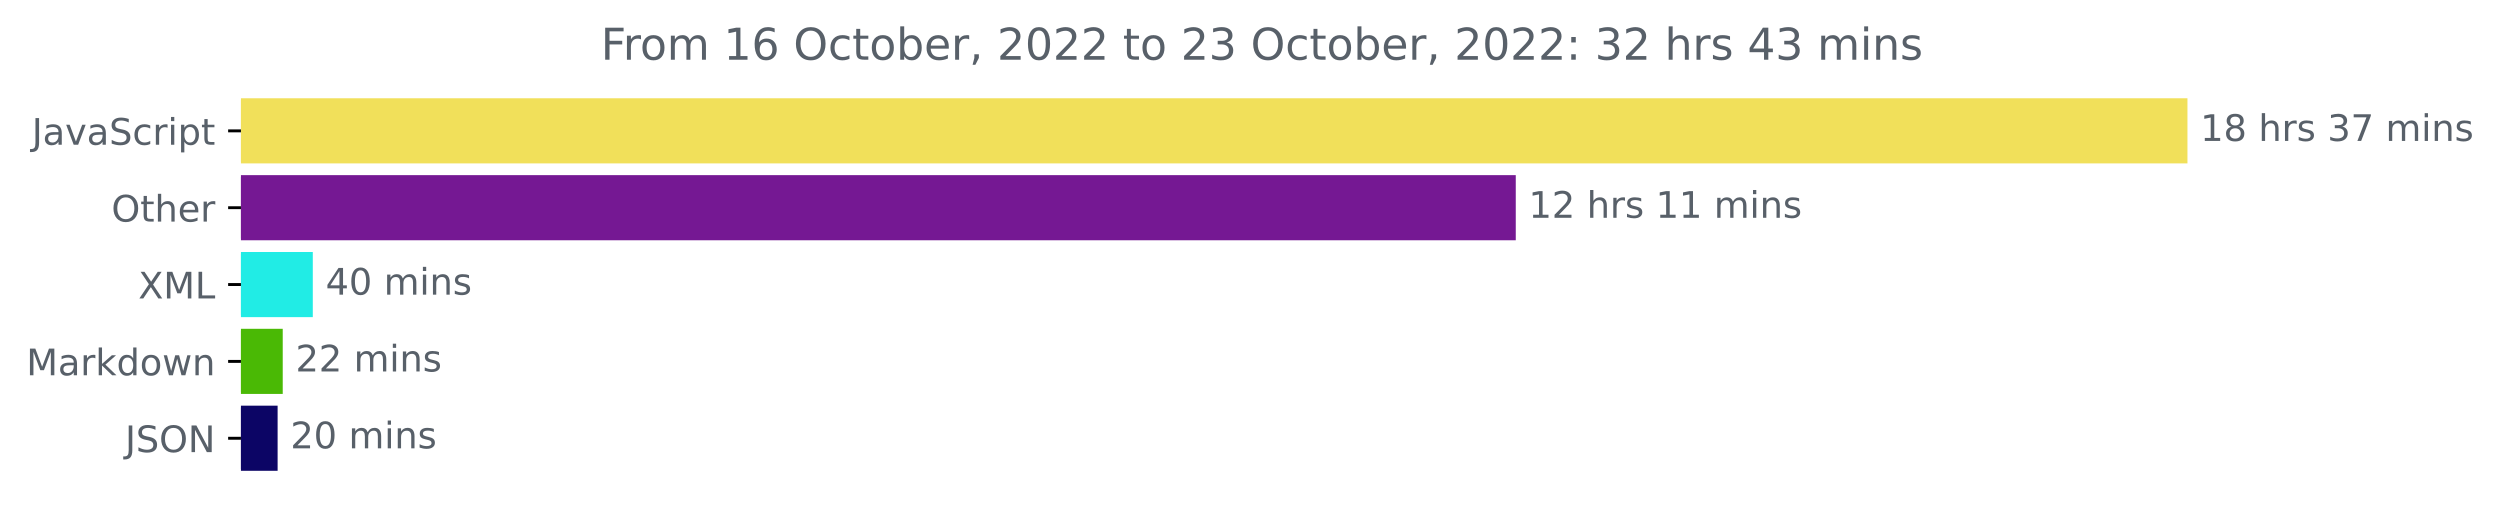
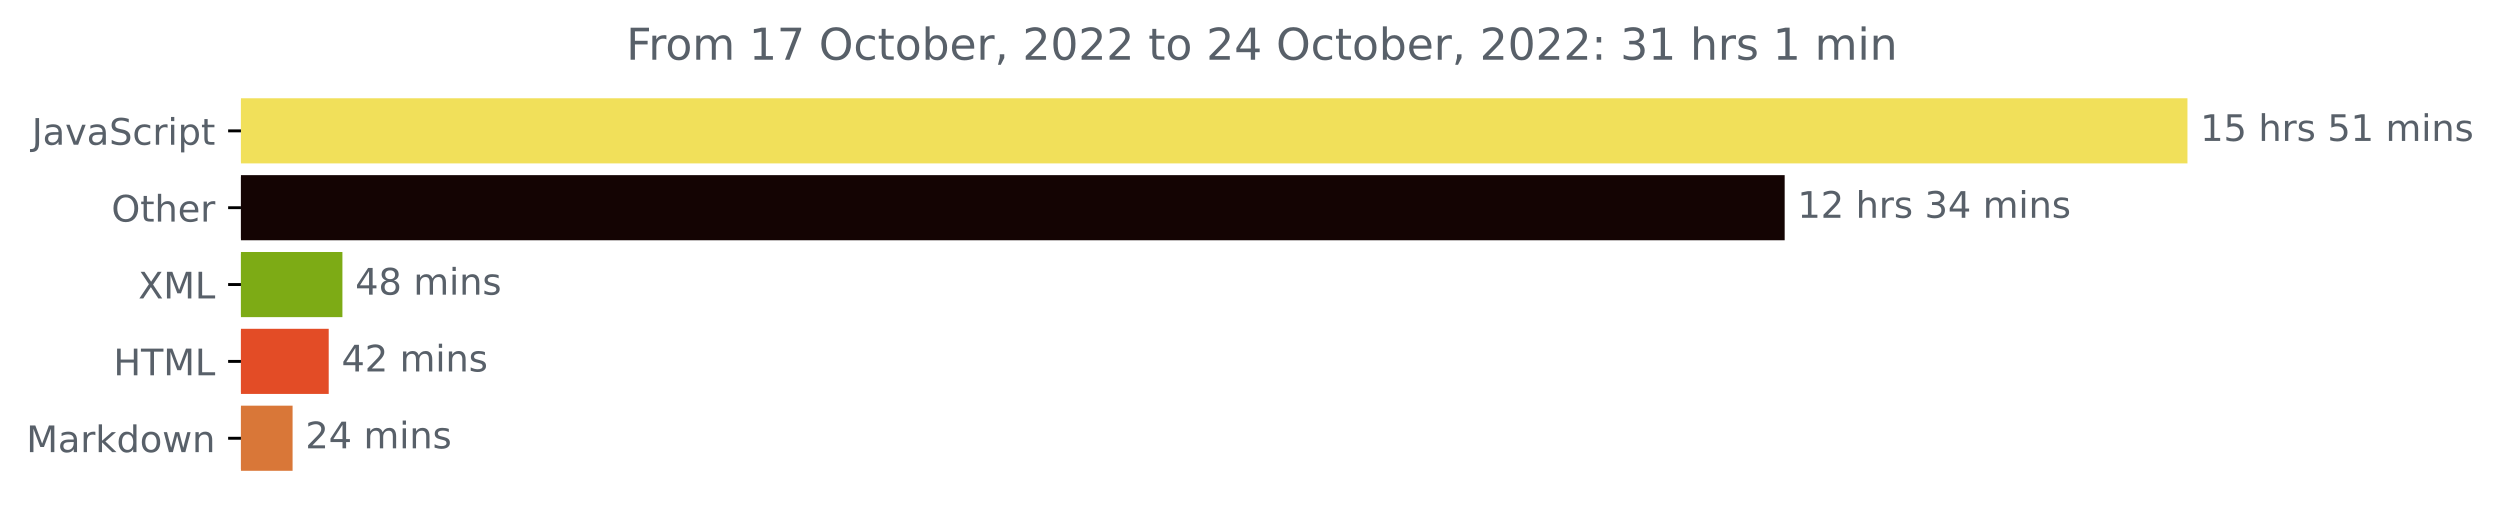
<svg xmlns="http://www.w3.org/2000/svg" xmlns:xlink="http://www.w3.org/1999/xlink" width="683.177pt" height="140.398pt" viewBox="0 0 683.177 140.398" version="1.1">
  <defs>
    <style type="text/css">*{stroke-linejoin: round; stroke-linecap: butt}</style>
  </defs>
  <g id="figure_1">
    <g id="patch_1">
      <path d="M 0 140.398  L 683.177 140.398  L 683.177 0  L 0 0  L 0 140.398  z " style="fill: none" />
    </g>
    <g id="axes_1">
      <g id="patch_2">
-         <path d="M 65.841 27.358  L 597.269 27.358  L 597.269 44.158  L 65.841 44.158  z " clip-path="url(#p97ff093075)" style="fill: #f1e05a; stroke: #f1e05a; stroke-linejoin: miter" />
+         <path d="M 65.841 27.358  L 597.269 27.358  L 597.269 44.158  L 65.841 44.158  z " clip-path="url(#pfc53364fe2)" style="fill: #f1e05a; stroke: #f1e05a; stroke-linejoin: miter" />
      </g>
      <g id="patch_3">
-         <path d="M 65.841 48.358  L 413.715 48.358  L 413.715 65.158  L 65.841 65.158  z " clip-path="url(#p97ff093075)" style="fill: #751893; stroke: #751893; stroke-linejoin: miter" />
+         <path d="M 65.841 48.358  L 487.2 48.358  L 487.2 65.158  L 65.841 65.158  z " clip-path="url(#pfc53364fe2)" style="fill: #140403; stroke: #140403; stroke-linejoin: miter" />
      </g>
      <g id="patch_4">
-         <path d="M 65.841 69.358  L 84.98 69.358  L 84.98 86.158  L 65.841 86.158  z " clip-path="url(#p97ff093075)" style="fill: #21ece5; stroke: #21ece5; stroke-linejoin: miter" />
+         <path d="M 65.841 69.358  L 93.072 69.358  L 93.072 86.158  L 65.841 86.158  z " clip-path="url(#pfc53364fe2)" style="fill: #7dab15; stroke: #7dab15; stroke-linejoin: miter" />
      </g>
      <g id="patch_5">
-         <path d="M 65.841 90.358  L 76.764 90.358  L 76.764 107.158  L 65.841 107.158  z " clip-path="url(#p97ff093075)" style="fill: #4ab905; stroke: #4ab905; stroke-linejoin: miter" />
+         <path d="M 65.841 90.358  L 89.33 90.358  L 89.33 107.158  L 65.841 107.158  z " clip-path="url(#pfc53364fe2)" style="fill: #e34c26; stroke: #e34c26; stroke-linejoin: miter" />
      </g>
      <g id="patch_6">
-         <path d="M 65.841 111.358  L 75.364 111.358  L 75.364 128.158  L 65.841 128.158  z " clip-path="url(#p97ff093075)" style="fill: #0c0565; stroke: #0c0565; stroke-linejoin: miter" />
+         <path d="M 65.841 111.358  L 79.456 111.358  L 79.456 128.158  L 65.841 128.158  z " clip-path="url(#pfc53364fe2)" style="fill: #d97738; stroke: #d97738; stroke-linejoin: miter" />
      </g>
      <g id="matplotlib.axis_1" />
      <g id="matplotlib.axis_2">
        <g id="ytick_1">
          <g id="line2d_1">
            <defs>
-               <path id="m9f0b2862aa" d="M 0 0  L -3.5 0  " style="stroke: #000000; stroke-width: 0.8" />
+               <path id="mae601a8e7c" d="M 0 0  L -3.5 0  " style="stroke: #000000; stroke-width: 0.8" />
            </defs>
            <g>
-               <use xlink:href="#m9f0b2862aa" x="65.841" y="35.758" style="stroke: #000000; stroke-width: 0.8" />
+               <use xlink:href="#mae601a8e7c" x="65.841" y="35.758" style="stroke: #000000; stroke-width: 0.8" />
            </g>
          </g>
          <g id="text_1">
            <g style="fill: #586069" transform="translate(8.710938 39.55734)scale(0.1 -0.1)">
              <defs>
                <path id="DejaVuSans-4a" d="M 628 4666  L 1259 4666  L 1259 325  Q 1259 -519 939 -900  Q 619 -1281 -91 -1281  L -331 -1281  L -331 -750  L -134 -750  Q 284 -750 456 -515  Q 628 -281 628 325  L 628 4666  z " transform="scale(0.015625)" />
                <path id="DejaVuSans-61" d="M 2194 1759  Q 1497 1759 1228 1600  Q 959 1441 959 1056  Q 959 750 1161 570  Q 1363 391 1709 391  Q 2188 391 2477 730  Q 2766 1069 2766 1631  L 2766 1759  L 2194 1759  z M 3341 1997  L 3341 0  L 2766 0  L 2766 531  Q 2569 213 2275 61  Q 1981 -91 1556 -91  Q 1019 -91 701 211  Q 384 513 384 1019  Q 384 1609 779 1909  Q 1175 2209 1959 2209  L 2766 2209  L 2766 2266  Q 2766 2663 2505 2880  Q 2244 3097 1772 3097  Q 1472 3097 1187 3025  Q 903 2953 641 2809  L 641 3341  Q 956 3463 1253 3523  Q 1550 3584 1831 3584  Q 2591 3584 2966 3190  Q 3341 2797 3341 1997  z " transform="scale(0.015625)" />
                <path id="DejaVuSans-76" d="M 191 3500  L 800 3500  L 1894 563  L 2988 3500  L 3597 3500  L 2284 0  L 1503 0  L 191 3500  z " transform="scale(0.015625)" />
                <path id="DejaVuSans-53" d="M 3425 4513  L 3425 3897  Q 3066 4069 2747 4153  Q 2428 4238 2131 4238  Q 1616 4238 1336 4038  Q 1056 3838 1056 3469  Q 1056 3159 1242 3001  Q 1428 2844 1947 2747  L 2328 2669  Q 3034 2534 3370 2195  Q 3706 1856 3706 1288  Q 3706 609 3251 259  Q 2797 -91 1919 -91  Q 1588 -91 1214 -16  Q 841 59 441 206  L 441 856  Q 825 641 1194 531  Q 1563 422 1919 422  Q 2459 422 2753 634  Q 3047 847 3047 1241  Q 3047 1584 2836 1778  Q 2625 1972 2144 2069  L 1759 2144  Q 1053 2284 737 2584  Q 422 2884 422 3419  Q 422 4038 858 4394  Q 1294 4750 2059 4750  Q 2388 4750 2728 4690  Q 3069 4631 3425 4513  z " transform="scale(0.015625)" />
                <path id="DejaVuSans-63" d="M 3122 3366  L 3122 2828  Q 2878 2963 2633 3030  Q 2388 3097 2138 3097  Q 1578 3097 1268 2742  Q 959 2388 959 1747  Q 959 1106 1268 751  Q 1578 397 2138 397  Q 2388 397 2633 464  Q 2878 531 3122 666  L 3122 134  Q 2881 22 2623 -34  Q 2366 -91 2075 -91  Q 1284 -91 818 406  Q 353 903 353 1747  Q 353 2603 823 3093  Q 1294 3584 2113 3584  Q 2378 3584 2631 3529  Q 2884 3475 3122 3366  z " transform="scale(0.015625)" />
                <path id="DejaVuSans-72" d="M 2631 2963  Q 2534 3019 2420 3045  Q 2306 3072 2169 3072  Q 1681 3072 1420 2755  Q 1159 2438 1159 1844  L 1159 0  L 581 0  L 581 3500  L 1159 3500  L 1159 2956  Q 1341 3275 1631 3429  Q 1922 3584 2338 3584  Q 2397 3584 2469 3576  Q 2541 3569 2628 3553  L 2631 2963  z " transform="scale(0.015625)" />
                <path id="DejaVuSans-69" d="M 603 3500  L 1178 3500  L 1178 0  L 603 0  L 603 3500  z M 603 4863  L 1178 4863  L 1178 4134  L 603 4134  L 603 4863  z " transform="scale(0.015625)" />
                <path id="DejaVuSans-70" d="M 1159 525  L 1159 -1331  L 581 -1331  L 581 3500  L 1159 3500  L 1159 2969  Q 1341 3281 1617 3432  Q 1894 3584 2278 3584  Q 2916 3584 3314 3078  Q 3713 2572 3713 1747  Q 3713 922 3314 415  Q 2916 -91 2278 -91  Q 1894 -91 1617 61  Q 1341 213 1159 525  z M 3116 1747  Q 3116 2381 2855 2742  Q 2594 3103 2138 3103  Q 1681 3103 1420 2742  Q 1159 2381 1159 1747  Q 1159 1113 1420 752  Q 1681 391 2138 391  Q 2594 391 2855 752  Q 3116 1113 3116 1747  z " transform="scale(0.015625)" />
                <path id="DejaVuSans-74" d="M 1172 4494  L 1172 3500  L 2356 3500  L 2356 3053  L 1172 3053  L 1172 1153  Q 1172 725 1289 603  Q 1406 481 1766 481  L 2356 481  L 2356 0  L 1766 0  Q 1100 0 847 248  Q 594 497 594 1153  L 594 3053  L 172 3053  L 172 3500  L 594 3500  L 594 4494  L 1172 4494  z " transform="scale(0.015625)" />
              </defs>
              <use xlink:href="#DejaVuSans-4a" />
              <use xlink:href="#DejaVuSans-61" x="29.492" />
              <use xlink:href="#DejaVuSans-76" x="90.771" />
              <use xlink:href="#DejaVuSans-61" x="149.951" />
              <use xlink:href="#DejaVuSans-53" x="211.23" />
              <use xlink:href="#DejaVuSans-63" x="274.707" />
              <use xlink:href="#DejaVuSans-72" x="329.688" />
              <use xlink:href="#DejaVuSans-69" x="370.801" />
              <use xlink:href="#DejaVuSans-70" x="398.584" />
              <use xlink:href="#DejaVuSans-74" x="462.061" />
            </g>
          </g>
        </g>
        <g id="ytick_2">
          <g id="line2d_2">
            <g>
-               <use xlink:href="#m9f0b2862aa" x="65.841" y="56.758" style="stroke: #000000; stroke-width: 0.8" />
+               <use xlink:href="#mae601a8e7c" x="65.841" y="56.758" style="stroke: #000000; stroke-width: 0.8" />
            </g>
          </g>
          <g id="text_2">
            <g style="fill: #586069" transform="translate(30.44687 60.55734)scale(0.1 -0.1)">
              <defs>
                <path id="DejaVuSans-4f" d="M 2522 4238  Q 1834 4238 1429 3725  Q 1025 3213 1025 2328  Q 1025 1447 1429 934  Q 1834 422 2522 422  Q 3209 422 3611 934  Q 4013 1447 4013 2328  Q 4013 3213 3611 3725  Q 3209 4238 2522 4238  z M 2522 4750  Q 3503 4750 4090 4092  Q 4678 3434 4678 2328  Q 4678 1225 4090 567  Q 3503 -91 2522 -91  Q 1538 -91 948 565  Q 359 1222 359 2328  Q 359 3434 948 4092  Q 1538 4750 2522 4750  z " transform="scale(0.015625)" />
                <path id="DejaVuSans-68" d="M 3513 2113  L 3513 0  L 2938 0  L 2938 2094  Q 2938 2591 2744 2837  Q 2550 3084 2163 3084  Q 1697 3084 1428 2787  Q 1159 2491 1159 1978  L 1159 0  L 581 0  L 581 4863  L 1159 4863  L 1159 2956  Q 1366 3272 1645 3428  Q 1925 3584 2291 3584  Q 2894 3584 3203 3211  Q 3513 2838 3513 2113  z " transform="scale(0.015625)" />
                <path id="DejaVuSans-65" d="M 3597 1894  L 3597 1613  L 953 1613  Q 991 1019 1311 708  Q 1631 397 2203 397  Q 2534 397 2845 478  Q 3156 559 3463 722  L 3463 178  Q 3153 47 2828 -22  Q 2503 -91 2169 -91  Q 1331 -91 842 396  Q 353 884 353 1716  Q 353 2575 817 3079  Q 1281 3584 2069 3584  Q 2775 3584 3186 3129  Q 3597 2675 3597 1894  z M 3022 2063  Q 3016 2534 2758 2815  Q 2500 3097 2075 3097  Q 1594 3097 1305 2825  Q 1016 2553 972 2059  L 3022 2063  z " transform="scale(0.015625)" />
              </defs>
              <use xlink:href="#DejaVuSans-4f" />
              <use xlink:href="#DejaVuSans-74" x="78.711" />
              <use xlink:href="#DejaVuSans-68" x="117.92" />
              <use xlink:href="#DejaVuSans-65" x="181.299" />
              <use xlink:href="#DejaVuSans-72" x="242.822" />
            </g>
          </g>
        </g>
        <g id="ytick_3">
          <g id="line2d_3">
            <g>
-               <use xlink:href="#m9f0b2862aa" x="65.841" y="77.758" style="stroke: #000000; stroke-width: 0.8" />
+               <use xlink:href="#mae601a8e7c" x="65.841" y="77.758" style="stroke: #000000; stroke-width: 0.8" />
            </g>
          </g>
          <g id="text_3">
            <g style="fill: #586069" transform="translate(37.79062 81.55734)scale(0.1 -0.1)">
              <defs>
                <path id="DejaVuSans-58" d="M 403 4666  L 1081 4666  L 2241 2931  L 3406 4666  L 4084 4666  L 2584 2425  L 4184 0  L 3506 0  L 2194 1984  L 872 0  L 191 0  L 1856 2491  L 403 4666  z " transform="scale(0.015625)" />
                <path id="DejaVuSans-4d" d="M 628 4666  L 1569 4666  L 2759 1491  L 3956 4666  L 4897 4666  L 4897 0  L 4281 0  L 4281 4097  L 3078 897  L 2444 897  L 1241 4097  L 1241 0  L 628 0  L 628 4666  z " transform="scale(0.015625)" />
                <path id="DejaVuSans-4c" d="M 628 4666  L 1259 4666  L 1259 531  L 3531 531  L 3531 0  L 628 0  L 628 4666  z " transform="scale(0.015625)" />
              </defs>
              <use xlink:href="#DejaVuSans-58" />
              <use xlink:href="#DejaVuSans-4d" x="68.506" />
              <use xlink:href="#DejaVuSans-4c" x="154.785" />
            </g>
          </g>
        </g>
        <g id="ytick_4">
          <g id="line2d_4">
            <g>
-               <use xlink:href="#m9f0b2862aa" x="65.841" y="98.758" style="stroke: #000000; stroke-width: 0.8" />
+               <use xlink:href="#mae601a8e7c" x="65.841" y="98.758" style="stroke: #000000; stroke-width: 0.8" />
            </g>
          </g>
          <g id="text_4">
-             <g style="fill: #586069" transform="translate(7.2 102.5573)scale(0.1 -0.1)">
+             <g style="fill: #586069" transform="translate(31.0125 102.5573)scale(0.1 -0.1)">
+               <defs>
+                 <path id="DejaVuSans-48" d="M 628 4666  L 1259 4666  L 1259 2753  L 3553 2753  L 3553 4666  L 4184 4666  L 4184 0  L 3553 0  L 3553 2222  L 1259 2222  L 1259 0  L 628 0  L 628 4666  z " transform="scale(0.015625)" />
+                 <path id="DejaVuSans-54" d="M -19 4666  L 3928 4666  L 3928 4134  L 2272 4134  L 2272 0  L 1638 0  L 1638 4134  L -19 4134  L -19 4666  z " transform="scale(0.015625)" />
+               </defs>
+               <use xlink:href="#DejaVuSans-48" />
+               <use xlink:href="#DejaVuSans-54" x="75.195" />
+               <use xlink:href="#DejaVuSans-4d" x="136.279" />
+               <use xlink:href="#DejaVuSans-4c" x="222.559" />
+             </g>
+           </g>
+         </g>
+         <g id="ytick_5">
+           <g id="line2d_5">
+             <g>
+               <use xlink:href="#mae601a8e7c" x="65.841" y="119.758" style="stroke: #000000; stroke-width: 0.8" />
+             </g>
+           </g>
+           <g id="text_5">
+             <g style="fill: #586069" transform="translate(7.2 123.5573)scale(0.1 -0.1)">
              <defs>
                <path id="DejaVuSans-6b" d="M 581 4863  L 1159 4863  L 1159 1991  L 2875 3500  L 3609 3500  L 1753 1863  L 3688 0  L 2938 0  L 1159 1709  L 1159 0  L 581 0  L 581 4863  z " transform="scale(0.015625)" />
                <path id="DejaVuSans-64" d="M 2906 2969  L 2906 4863  L 3481 4863  L 3481 0  L 2906 0  L 2906 525  Q 2725 213 2448 61  Q 2172 -91 1784 -91  Q 1150 -91 751 415  Q 353 922 353 1747  Q 353 2572 751 3078  Q 1150 3584 1784 3584  Q 2172 3584 2448 3432  Q 2725 3281 2906 2969  z M 947 1747  Q 947 1113 1208 752  Q 1469 391 1925 391  Q 2381 391 2643 752  Q 2906 1113 2906 1747  Q 2906 2381 2643 2742  Q 2381 3103 1925 3103  Q 1469 3103 1208 2742  Q 947 2381 947 1747  z " transform="scale(0.015625)" />
                <path id="DejaVuSans-6f" d="M 1959 3097  Q 1497 3097 1228 2736  Q 959 2375 959 1747  Q 959 1119 1226 758  Q 1494 397 1959 397  Q 2419 397 2687 759  Q 2956 1122 2956 1747  Q 2956 2369 2687 2733  Q 2419 3097 1959 3097  z M 1959 3584  Q 2709 3584 3137 3096  Q 3566 2609 3566 1747  Q 3566 888 3137 398  Q 2709 -91 1959 -91  Q 1206 -91 779 398  Q 353 888 353 1747  Q 353 2609 779 3096  Q 1206 3584 1959 3584  z " transform="scale(0.015625)" />
                <path id="DejaVuSans-77" d="M 269 3500  L 844 3500  L 1563 769  L 2278 3500  L 2956 3500  L 3675 769  L 4391 3500  L 4966 3500  L 4050 0  L 3372 0  L 2619 2869  L 1863 0  L 1184 0  L 269 3500  z " transform="scale(0.015625)" />
                <path id="DejaVuSans-6e" d="M 3513 2113  L 3513 0  L 2938 0  L 2938 2094  Q 2938 2591 2744 2837  Q 2550 3084 2163 3084  Q 1697 3084 1428 2787  Q 1159 2491 1159 1978  L 1159 0  L 581 0  L 581 3500  L 1159 3500  L 1159 2956  Q 1366 3272 1645 3428  Q 1925 3584 2291 3584  Q 2894 3584 3203 3211  Q 3513 2838 3513 2113  z " transform="scale(0.015625)" />
              </defs>
              <use xlink:href="#DejaVuSans-4d" />
              <use xlink:href="#DejaVuSans-61" x="86.279" />
              <use xlink:href="#DejaVuSans-72" x="147.559" />
              <use xlink:href="#DejaVuSans-6b" x="188.672" />
              <use xlink:href="#DejaVuSans-64" x="246.582" />
              <use xlink:href="#DejaVuSans-6f" x="310.059" />
              <use xlink:href="#DejaVuSans-77" x="371.24" />
              <use xlink:href="#DejaVuSans-6e" x="453.027" />
            </g>
          </g>
        </g>
-         <g id="ytick_5">
-           <g id="line2d_5">
-             <g>
-               <use xlink:href="#m9f0b2862aa" x="65.841" y="119.758" style="stroke: #000000; stroke-width: 0.8" />
-             </g>
-           </g>
-           <g id="text_5">
-             <g style="fill: #586069" transform="translate(34.18906 123.5573)scale(0.1 -0.1)">
-               <defs>
-                 <path id="DejaVuSans-4e" d="M 628 4666  L 1478 4666  L 3547 763  L 3547 4666  L 4159 4666  L 4159 0  L 3309 0  L 1241 3903  L 1241 0  L 628 0  L 628 4666  z " transform="scale(0.015625)" />
-               </defs>
-               <use xlink:href="#DejaVuSans-4a" />
-               <use xlink:href="#DejaVuSans-53" x="29.492" />
-               <use xlink:href="#DejaVuSans-4f" x="92.969" />
-               <use xlink:href="#DejaVuSans-4e" x="171.68" />
-             </g>
-           </g>
-         </g>
      </g>
      <g id="text_6">
        <g style="fill: #586069" transform="translate(601.2692 38.5175)scale(0.1 -0.1)">
          <defs>
            <path id="DejaVuSans-31" d="M 794 531  L 1825 531  L 1825 4091  L 703 3866  L 703 4441  L 1819 4666  L 2450 4666  L 2450 531  L 3481 531  L 3481 0  L 794 0  L 794 531  z " transform="scale(0.015625)" />
-             <path id="DejaVuSans-38" d="M 2034 2216  Q 1584 2216 1326 1975  Q 1069 1734 1069 1313  Q 1069 891 1326 650  Q 1584 409 2034 409  Q 2484 409 2743 651  Q 3003 894 3003 1313  Q 3003 1734 2745 1975  Q 2488 2216 2034 2216  z M 1403 2484  Q 997 2584 770 2862  Q 544 3141 544 3541  Q 544 4100 942 4425  Q 1341 4750 2034 4750  Q 2731 4750 3128 4425  Q 3525 4100 3525 3541  Q 3525 3141 3298 2862  Q 3072 2584 2669 2484  Q 3125 2378 3379 2068  Q 3634 1759 3634 1313  Q 3634 634 3220 271  Q 2806 -91 2034 -91  Q 1263 -91 848 271  Q 434 634 434 1313  Q 434 1759 690 2068  Q 947 2378 1403 2484  z M 1172 3481  Q 1172 3119 1398 2916  Q 1625 2713 2034 2713  Q 2441 2713 2670 2916  Q 2900 3119 2900 3481  Q 2900 3844 2670 4047  Q 2441 4250 2034 4250  Q 1625 4250 1398 4047  Q 1172 3844 1172 3481  z " transform="scale(0.015625)" />
+             <path id="DejaVuSans-35" d="M 691 4666  L 3169 4666  L 3169 4134  L 1269 4134  L 1269 2991  Q 1406 3038 1543 3061  Q 1681 3084 1819 3084  Q 2600 3084 3056 2656  Q 3513 2228 3513 1497  Q 3513 744 3044 326  Q 2575 -91 1722 -91  Q 1428 -91 1123 -41  Q 819 9 494 109  L 494 744  Q 775 591 1075 516  Q 1375 441 1709 441  Q 2250 441 2565 725  Q 2881 1009 2881 1497  Q 2881 1984 2565 2268  Q 2250 2553 1709 2553  Q 1456 2553 1204 2497  Q 953 2441 691 2322  L 691 4666  z " transform="scale(0.015625)" />
            <path id="DejaVuSans-20" transform="scale(0.015625)" />
            <path id="DejaVuSans-73" d="M 2834 3397  L 2834 2853  Q 2591 2978 2328 3040  Q 2066 3103 1784 3103  Q 1356 3103 1142 2972  Q 928 2841 928 2578  Q 928 2378 1081 2264  Q 1234 2150 1697 2047  L 1894 2003  Q 2506 1872 2764 1633  Q 3022 1394 3022 966  Q 3022 478 2636 193  Q 2250 -91 1575 -91  Q 1294 -91 989 -36  Q 684 19 347 128  L 347 722  Q 666 556 975 473  Q 1284 391 1588 391  Q 1994 391 2212 530  Q 2431 669 2431 922  Q 2431 1156 2273 1281  Q 2116 1406 1581 1522  L 1381 1569  Q 847 1681 609 1914  Q 372 2147 372 2553  Q 372 3047 722 3315  Q 1072 3584 1716 3584  Q 2034 3584 2315 3537  Q 2597 3491 2834 3397  z " transform="scale(0.015625)" />
-             <path id="DejaVuSans-33" d="M 2597 2516  Q 3050 2419 3304 2112  Q 3559 1806 3559 1356  Q 3559 666 3084 287  Q 2609 -91 1734 -91  Q 1441 -91 1130 -33  Q 819 25 488 141  L 488 750  Q 750 597 1062 519  Q 1375 441 1716 441  Q 2309 441 2620 675  Q 2931 909 2931 1356  Q 2931 1769 2642 2001  Q 2353 2234 1838 2234  L 1294 2234  L 1294 2753  L 1863 2753  Q 2328 2753 2575 2939  Q 2822 3125 2822 3475  Q 2822 3834 2567 4026  Q 2313 4219 1838 4219  Q 1578 4219 1281 4162  Q 984 4106 628 3988  L 628 4550  Q 988 4650 1302 4700  Q 1616 4750 1894 4750  Q 2613 4750 3031 4423  Q 3450 4097 3450 3541  Q 3450 3153 3228 2886  Q 3006 2619 2597 2516  z " transform="scale(0.015625)" />
-             <path id="DejaVuSans-37" d="M 525 4666  L 3525 4666  L 3525 4397  L 1831 0  L 1172 0  L 2766 4134  L 525 4134  L 525 4666  z " transform="scale(0.015625)" />
            <path id="DejaVuSans-6d" d="M 3328 2828  Q 3544 3216 3844 3400  Q 4144 3584 4550 3584  Q 5097 3584 5394 3201  Q 5691 2819 5691 2113  L 5691 0  L 5113 0  L 5113 2094  Q 5113 2597 4934 2840  Q 4756 3084 4391 3084  Q 3944 3084 3684 2787  Q 3425 2491 3425 1978  L 3425 0  L 2847 0  L 2847 2094  Q 2847 2600 2669 2842  Q 2491 3084 2119 3084  Q 1678 3084 1418 2786  Q 1159 2488 1159 1978  L 1159 0  L 581 0  L 581 3500  L 1159 3500  L 1159 2956  Q 1356 3278 1631 3431  Q 1906 3584 2284 3584  Q 2666 3584 2933 3390  Q 3200 3197 3328 2828  z " transform="scale(0.015625)" />
          </defs>
          <use xlink:href="#DejaVuSans-31" />
-           <use xlink:href="#DejaVuSans-38" x="63.623" />
+           <use xlink:href="#DejaVuSans-35" x="63.623" />
          <use xlink:href="#DejaVuSans-20" x="127.246" />
          <use xlink:href="#DejaVuSans-68" x="159.033" />
          <use xlink:href="#DejaVuSans-72" x="222.412" />
          <use xlink:href="#DejaVuSans-73" x="263.525" />
          <use xlink:href="#DejaVuSans-20" x="315.625" />
-           <use xlink:href="#DejaVuSans-33" x="347.412" />
-           <use xlink:href="#DejaVuSans-37" x="411.035" />
-           <use xlink:href="#DejaVuSans-20" x="474.658" />
-           <use xlink:href="#DejaVuSans-6d" x="506.445" />
-           <use xlink:href="#DejaVuSans-69" x="603.857" />
-           <use xlink:href="#DejaVuSans-6e" x="631.641" />
-           <use xlink:href="#DejaVuSans-73" x="695.02" />
-         </g>
-       </g>
-       <g id="text_7">
-         <g style="fill: #586069" transform="translate(417.7153 59.5175)scale(0.1 -0.1)">
-           <defs>
-             <path id="DejaVuSans-32" d="M 1228 531  L 3431 531  L 3431 0  L 469 0  L 469 531  Q 828 903 1448 1529  Q 2069 2156 2228 2338  Q 2531 2678 2651 2914  Q 2772 3150 2772 3378  Q 2772 3750 2511 3984  Q 2250 4219 1831 4219  Q 1534 4219 1204 4116  Q 875 4013 500 3803  L 500 4441  Q 881 4594 1212 4672  Q 1544 4750 1819 4750  Q 2544 4750 2975 4387  Q 3406 4025 3406 3419  Q 3406 3131 3298 2873  Q 3191 2616 2906 2266  Q 2828 2175 2409 1742  Q 1991 1309 1228 531  z " transform="scale(0.015625)" />
-           </defs>
-           <use xlink:href="#DejaVuSans-31" />
-           <use xlink:href="#DejaVuSans-32" x="63.623" />
-           <use xlink:href="#DejaVuSans-20" x="127.246" />
-           <use xlink:href="#DejaVuSans-68" x="159.033" />
-           <use xlink:href="#DejaVuSans-72" x="222.412" />
-           <use xlink:href="#DejaVuSans-73" x="263.525" />
-           <use xlink:href="#DejaVuSans-20" x="315.625" />
-           <use xlink:href="#DejaVuSans-31" x="347.412" />
+           <use xlink:href="#DejaVuSans-35" x="347.412" />
          <use xlink:href="#DejaVuSans-31" x="411.035" />
          <use xlink:href="#DejaVuSans-20" x="474.658" />
          <use xlink:href="#DejaVuSans-6d" x="506.445" />
          <use xlink:href="#DejaVuSans-69" x="603.857" />
          <use xlink:href="#DejaVuSans-6e" x="631.641" />
          <use xlink:href="#DejaVuSans-73" x="695.02" />
        </g>
      </g>
+       <g id="text_7">
+         <g style="fill: #586069" transform="translate(491.2002 59.5175)scale(0.1 -0.1)">
+           <defs>
+             <path id="DejaVuSans-32" d="M 1228 531  L 3431 531  L 3431 0  L 469 0  L 469 531  Q 828 903 1448 1529  Q 2069 2156 2228 2338  Q 2531 2678 2651 2914  Q 2772 3150 2772 3378  Q 2772 3750 2511 3984  Q 2250 4219 1831 4219  Q 1534 4219 1204 4116  Q 875 4013 500 3803  L 500 4441  Q 881 4594 1212 4672  Q 1544 4750 1819 4750  Q 2544 4750 2975 4387  Q 3406 4025 3406 3419  Q 3406 3131 3298 2873  Q 3191 2616 2906 2266  Q 2828 2175 2409 1742  Q 1991 1309 1228 531  z " transform="scale(0.015625)" />
+             <path id="DejaVuSans-33" d="M 2597 2516  Q 3050 2419 3304 2112  Q 3559 1806 3559 1356  Q 3559 666 3084 287  Q 2609 -91 1734 -91  Q 1441 -91 1130 -33  Q 819 25 488 141  L 488 750  Q 750 597 1062 519  Q 1375 441 1716 441  Q 2309 441 2620 675  Q 2931 909 2931 1356  Q 2931 1769 2642 2001  Q 2353 2234 1838 2234  L 1294 2234  L 1294 2753  L 1863 2753  Q 2328 2753 2575 2939  Q 2822 3125 2822 3475  Q 2822 3834 2567 4026  Q 2313 4219 1838 4219  Q 1578 4219 1281 4162  Q 984 4106 628 3988  L 628 4550  Q 988 4650 1302 4700  Q 1616 4750 1894 4750  Q 2613 4750 3031 4423  Q 3450 4097 3450 3541  Q 3450 3153 3228 2886  Q 3006 2619 2597 2516  z " transform="scale(0.015625)" />
+             <path id="DejaVuSans-34" d="M 2419 4116  L 825 1625  L 2419 1625  L 2419 4116  z M 2253 4666  L 3047 4666  L 3047 1625  L 3713 1625  L 3713 1100  L 3047 1100  L 3047 0  L 2419 0  L 2419 1100  L 313 1100  L 313 1709  L 2253 4666  z " transform="scale(0.015625)" />
+           </defs>
+           <use xlink:href="#DejaVuSans-31" />
+           <use xlink:href="#DejaVuSans-32" x="63.623" />
+           <use xlink:href="#DejaVuSans-20" x="127.246" />
+           <use xlink:href="#DejaVuSans-68" x="159.033" />
+           <use xlink:href="#DejaVuSans-72" x="222.412" />
+           <use xlink:href="#DejaVuSans-73" x="263.525" />
+           <use xlink:href="#DejaVuSans-20" x="315.625" />
+           <use xlink:href="#DejaVuSans-33" x="347.412" />
+           <use xlink:href="#DejaVuSans-34" x="411.035" />
+           <use xlink:href="#DejaVuSans-20" x="474.658" />
+           <use xlink:href="#DejaVuSans-6d" x="506.445" />
+           <use xlink:href="#DejaVuSans-69" x="603.857" />
+           <use xlink:href="#DejaVuSans-6e" x="631.641" />
+           <use xlink:href="#DejaVuSans-73" x="695.02" />
+         </g>
+       </g>
      <g id="text_8">
-         <g style="fill: #586069" transform="translate(88.98027 80.5175)scale(0.1 -0.1)">
+         <g style="fill: #586069" transform="translate(97.07205 80.5175)scale(0.1 -0.1)">
          <defs>
-             <path id="DejaVuSans-34" d="M 2419 4116  L 825 1625  L 2419 1625  L 2419 4116  z M 2253 4666  L 3047 4666  L 3047 1625  L 3713 1625  L 3713 1100  L 3047 1100  L 3047 0  L 2419 0  L 2419 1100  L 313 1100  L 313 1709  L 2253 4666  z " transform="scale(0.015625)" />
-             <path id="DejaVuSans-30" d="M 2034 4250  Q 1547 4250 1301 3770  Q 1056 3291 1056 2328  Q 1056 1369 1301 889  Q 1547 409 2034 409  Q 2525 409 2770 889  Q 3016 1369 3016 2328  Q 3016 3291 2770 3770  Q 2525 4250 2034 4250  z M 2034 4750  Q 2819 4750 3233 4129  Q 3647 3509 3647 2328  Q 3647 1150 3233 529  Q 2819 -91 2034 -91  Q 1250 -91 836 529  Q 422 1150 422 2328  Q 422 3509 836 4129  Q 1250 4750 2034 4750  z " transform="scale(0.015625)" />
+             <path id="DejaVuSans-38" d="M 2034 2216  Q 1584 2216 1326 1975  Q 1069 1734 1069 1313  Q 1069 891 1326 650  Q 1584 409 2034 409  Q 2484 409 2743 651  Q 3003 894 3003 1313  Q 3003 1734 2745 1975  Q 2488 2216 2034 2216  z M 1403 2484  Q 997 2584 770 2862  Q 544 3141 544 3541  Q 544 4100 942 4425  Q 1341 4750 2034 4750  Q 2731 4750 3128 4425  Q 3525 4100 3525 3541  Q 3525 3141 3298 2862  Q 3072 2584 2669 2484  Q 3125 2378 3379 2068  Q 3634 1759 3634 1313  Q 3634 634 3220 271  Q 2806 -91 2034 -91  Q 1263 -91 848 271  Q 434 634 434 1313  Q 434 1759 690 2068  Q 947 2378 1403 2484  z M 1172 3481  Q 1172 3119 1398 2916  Q 1625 2713 2034 2713  Q 2441 2713 2670 2916  Q 2900 3119 2900 3481  Q 2900 3844 2670 4047  Q 2441 4250 2034 4250  Q 1625 4250 1398 4047  Q 1172 3844 1172 3481  z " transform="scale(0.015625)" />
          </defs>
          <use xlink:href="#DejaVuSans-34" />
-           <use xlink:href="#DejaVuSans-30" x="63.623" />
+           <use xlink:href="#DejaVuSans-38" x="63.623" />
          <use xlink:href="#DejaVuSans-20" x="127.246" />
          <use xlink:href="#DejaVuSans-6d" x="159.033" />
          <use xlink:href="#DejaVuSans-69" x="256.445" />
          <use xlink:href="#DejaVuSans-6e" x="284.229" />
          <use xlink:href="#DejaVuSans-73" x="347.607" />
        </g>
      </g>
      <g id="text_9">
-         <g style="fill: #586069" transform="translate(80.76423 101.5175)scale(0.1 -0.1)">
-           <use xlink:href="#DejaVuSans-32" />
+         <g style="fill: #586069" transform="translate(93.33033 101.5175)scale(0.1 -0.1)">
+           <use xlink:href="#DejaVuSans-34" />
          <use xlink:href="#DejaVuSans-32" x="63.623" />
          <use xlink:href="#DejaVuSans-20" x="127.246" />
          <use xlink:href="#DejaVuSans-6d" x="159.033" />
          <use xlink:href="#DejaVuSans-69" x="256.445" />
          <use xlink:href="#DejaVuSans-6e" x="284.229" />
          <use xlink:href="#DejaVuSans-73" x="347.607" />
        </g>
      </g>
      <g id="text_10">
-         <g style="fill: #586069" transform="translate(79.36377 122.5175)scale(0.1 -0.1)">
+         <g style="fill: #586069" transform="translate(83.45634 122.5175)scale(0.1 -0.1)">
          <use xlink:href="#DejaVuSans-32" />
-           <use xlink:href="#DejaVuSans-30" x="63.623" />
+           <use xlink:href="#DejaVuSans-34" x="63.623" />
          <use xlink:href="#DejaVuSans-20" x="127.246" />
          <use xlink:href="#DejaVuSans-6d" x="159.033" />
          <use xlink:href="#DejaVuSans-69" x="256.445" />
          <use xlink:href="#DejaVuSans-6e" x="284.229" />
          <use xlink:href="#DejaVuSans-73" x="347.607" />
        </g>
      </g>
      <g id="text_11">
-         <g style="fill: #586069" transform="translate(164.2031 16.31812)scale(0.12 -0.12)">
+         <g style="fill: #586069" transform="translate(171.1463 16.31812)scale(0.12 -0.12)">
          <defs>
            <path id="DejaVuSans-46" d="M 628 4666  L 3309 4666  L 3309 4134  L 1259 4134  L 1259 2759  L 3109 2759  L 3109 2228  L 1259 2228  L 1259 0  L 628 0  L 628 4666  z " transform="scale(0.015625)" />
-             <path id="DejaVuSans-36" d="M 2113 2584  Q 1688 2584 1439 2293  Q 1191 2003 1191 1497  Q 1191 994 1439 701  Q 1688 409 2113 409  Q 2538 409 2786 701  Q 3034 994 3034 1497  Q 3034 2003 2786 2293  Q 2538 2584 2113 2584  z M 3366 4563  L 3366 3988  Q 3128 4100 2886 4159  Q 2644 4219 2406 4219  Q 1781 4219 1451 3797  Q 1122 3375 1075 2522  Q 1259 2794 1537 2939  Q 1816 3084 2150 3084  Q 2853 3084 3261 2657  Q 3669 2231 3669 1497  Q 3669 778 3244 343  Q 2819 -91 2113 -91  Q 1303 -91 875 529  Q 447 1150 447 2328  Q 447 3434 972 4092  Q 1497 4750 2381 4750  Q 2619 4750 2861 4703  Q 3103 4656 3366 4563  z " transform="scale(0.015625)" />
+             <path id="DejaVuSans-37" d="M 525 4666  L 3525 4666  L 3525 4397  L 1831 0  L 1172 0  L 2766 4134  L 525 4134  L 525 4666  z " transform="scale(0.015625)" />
            <path id="DejaVuSans-62" d="M 3116 1747  Q 3116 2381 2855 2742  Q 2594 3103 2138 3103  Q 1681 3103 1420 2742  Q 1159 2381 1159 1747  Q 1159 1113 1420 752  Q 1681 391 2138 391  Q 2594 391 2855 752  Q 3116 1113 3116 1747  z M 1159 2969  Q 1341 3281 1617 3432  Q 1894 3584 2278 3584  Q 2916 3584 3314 3078  Q 3713 2572 3713 1747  Q 3713 922 3314 415  Q 2916 -91 2278 -91  Q 1894 -91 1617 61  Q 1341 213 1159 525  L 1159 0  L 581 0  L 581 4863  L 1159 4863  L 1159 2969  z " transform="scale(0.015625)" />
            <path id="DejaVuSans-2c" d="M 750 794  L 1409 794  L 1409 256  L 897 -744  L 494 -744  L 750 256  L 750 794  z " transform="scale(0.015625)" />
+             <path id="DejaVuSans-30" d="M 2034 4250  Q 1547 4250 1301 3770  Q 1056 3291 1056 2328  Q 1056 1369 1301 889  Q 1547 409 2034 409  Q 2525 409 2770 889  Q 3016 1369 3016 2328  Q 3016 3291 2770 3770  Q 2525 4250 2034 4250  z M 2034 4750  Q 2819 4750 3233 4129  Q 3647 3509 3647 2328  Q 3647 1150 3233 529  Q 2819 -91 2034 -91  Q 1250 -91 836 529  Q 422 1150 422 2328  Q 422 3509 836 4129  Q 1250 4750 2034 4750  z " transform="scale(0.015625)" />
            <path id="DejaVuSans-3a" d="M 750 794  L 1409 794  L 1409 0  L 750 0  L 750 794  z M 750 3309  L 1409 3309  L 1409 2516  L 750 2516  L 750 3309  z " transform="scale(0.015625)" />
          </defs>
          <use xlink:href="#DejaVuSans-46" />
          <use xlink:href="#DejaVuSans-72" x="50.27" />
          <use xlink:href="#DejaVuSans-6f" x="89.133" />
          <use xlink:href="#DejaVuSans-6d" x="150.314" />
          <use xlink:href="#DejaVuSans-20" x="247.727" />
          <use xlink:href="#DejaVuSans-31" x="279.514" />
-           <use xlink:href="#DejaVuSans-36" x="343.137" />
+           <use xlink:href="#DejaVuSans-37" x="343.137" />
          <use xlink:href="#DejaVuSans-20" x="406.76" />
          <use xlink:href="#DejaVuSans-4f" x="438.547" />
          <use xlink:href="#DejaVuSans-63" x="517.258" />
          <use xlink:href="#DejaVuSans-74" x="572.238" />
          <use xlink:href="#DejaVuSans-6f" x="611.447" />
          <use xlink:href="#DejaVuSans-62" x="672.629" />
          <use xlink:href="#DejaVuSans-65" x="736.105" />
          <use xlink:href="#DejaVuSans-72" x="797.629" />
          <use xlink:href="#DejaVuSans-2c" x="838.742" />
          <use xlink:href="#DejaVuSans-20" x="870.529" />
          <use xlink:href="#DejaVuSans-32" x="902.316" />
          <use xlink:href="#DejaVuSans-30" x="965.939" />
          <use xlink:href="#DejaVuSans-32" x="1029.562" />
          <use xlink:href="#DejaVuSans-32" x="1093.186" />
          <use xlink:href="#DejaVuSans-20" x="1156.809" />
          <use xlink:href="#DejaVuSans-74" x="1188.596" />
          <use xlink:href="#DejaVuSans-6f" x="1227.805" />
          <use xlink:href="#DejaVuSans-20" x="1288.986" />
          <use xlink:href="#DejaVuSans-32" x="1320.773" />
-           <use xlink:href="#DejaVuSans-33" x="1384.396" />
+           <use xlink:href="#DejaVuSans-34" x="1384.396" />
          <use xlink:href="#DejaVuSans-20" x="1448.02" />
          <use xlink:href="#DejaVuSans-4f" x="1479.807" />
          <use xlink:href="#DejaVuSans-63" x="1558.518" />
          <use xlink:href="#DejaVuSans-74" x="1613.498" />
          <use xlink:href="#DejaVuSans-6f" x="1652.707" />
          <use xlink:href="#DejaVuSans-62" x="1713.889" />
          <use xlink:href="#DejaVuSans-65" x="1777.365" />
          <use xlink:href="#DejaVuSans-72" x="1838.889" />
          <use xlink:href="#DejaVuSans-2c" x="1880.002" />
          <use xlink:href="#DejaVuSans-20" x="1911.789" />
          <use xlink:href="#DejaVuSans-32" x="1943.576" />
          <use xlink:href="#DejaVuSans-30" x="2007.199" />
          <use xlink:href="#DejaVuSans-32" x="2070.822" />
          <use xlink:href="#DejaVuSans-32" x="2134.445" />
          <use xlink:href="#DejaVuSans-3a" x="2198.068" />
          <use xlink:href="#DejaVuSans-20" x="2231.76" />
          <use xlink:href="#DejaVuSans-33" x="2263.547" />
-           <use xlink:href="#DejaVuSans-32" x="2327.17" />
+           <use xlink:href="#DejaVuSans-31" x="2327.17" />
          <use xlink:href="#DejaVuSans-20" x="2390.793" />
          <use xlink:href="#DejaVuSans-68" x="2422.58" />
          <use xlink:href="#DejaVuSans-72" x="2485.959" />
          <use xlink:href="#DejaVuSans-73" x="2527.072" />
          <use xlink:href="#DejaVuSans-20" x="2579.172" />
-           <use xlink:href="#DejaVuSans-34" x="2610.959" />
-           <use xlink:href="#DejaVuSans-33" x="2674.582" />
-           <use xlink:href="#DejaVuSans-20" x="2738.205" />
-           <use xlink:href="#DejaVuSans-6d" x="2769.992" />
-           <use xlink:href="#DejaVuSans-69" x="2867.404" />
-           <use xlink:href="#DejaVuSans-6e" x="2895.188" />
-           <use xlink:href="#DejaVuSans-73" x="2958.566" />
+           <use xlink:href="#DejaVuSans-31" x="2610.959" />
+           <use xlink:href="#DejaVuSans-20" x="2674.582" />
+           <use xlink:href="#DejaVuSans-6d" x="2706.369" />
+           <use xlink:href="#DejaVuSans-69" x="2803.781" />
+           <use xlink:href="#DejaVuSans-6e" x="2831.564" />
        </g>
      </g>
    </g>
  </g>
  <defs>
-     <clipPath id="p97ff093075">
+     <clipPath id="pfc53364fe2">
      <rect x="65.841" y="22.318" width="558" height="110.88" />
    </clipPath>
  </defs>
</svg>
